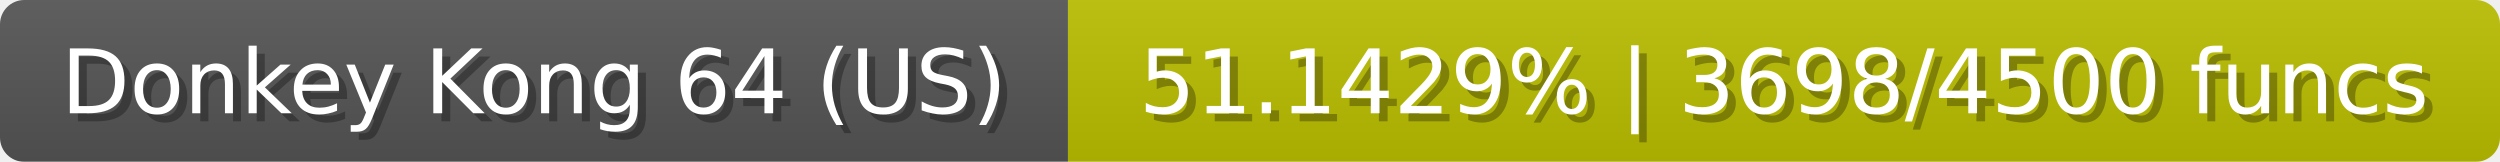
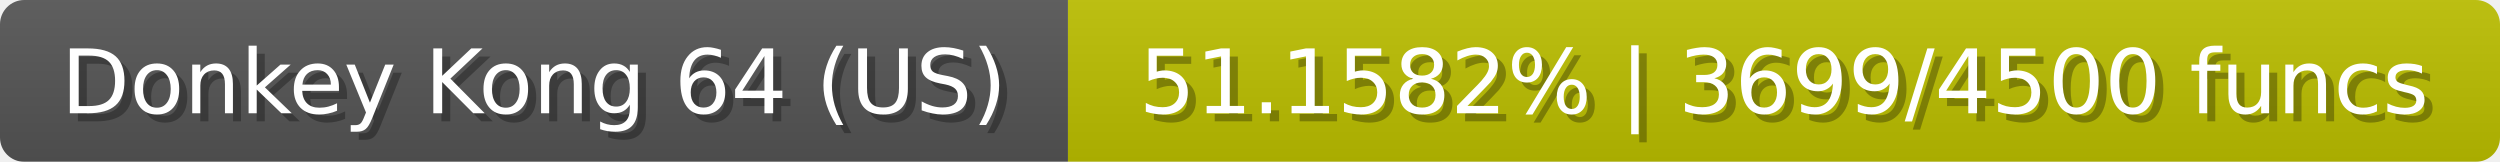
<svg xmlns="http://www.w3.org/2000/svg" width="309" height="20">
  <linearGradient id="b" x2="0" y2="100%">
    <stop offset="0" stop-color="#bbb" stop-opacity=".1" />
    <stop offset="1" stop-opacity=".1" />
  </linearGradient>
  <mask id="anybadge_23">
    <rect width="309" height="20" rx="3" fill="#fff" />
  </mask>
  <g mask="url(#anybadge_23)">
    <path fill="#555" d="M0 0h132v20H0z" />
    <path fill="#bcc000" d="M132 0h177v20H132z" />
    <path fill="url(#b)" d="M0 0h309v20H0z" />
  </g>
  <g fill="#fff" text-anchor="middle" font-family="DejaVu Sans,Verdana,Geneva,sans-serif" font-size="11">
    <text x="67.0" y="15" fill="#010101" fill-opacity=".3">Donkey Kong 64 (US)</text>
    <text x="66.0" y="14">Donkey Kong 64 (US)</text>
  </g>
  <g fill="#fff" text-anchor="middle" font-family="DejaVu Sans,Verdana,Geneva,sans-serif" font-size="11">
-     <text x="221.5" y="15" fill="#010101" fill-opacity=".3">51.1429% | 3698/4500 funcs</text>
-     <text x="220.5" y="14">51.1429% | 3698/4500 funcs</text>
+     <text x="221.5" y="15" fill="#010101" fill-opacity=".3">51.1582% | 3699/4500 funcs</text>
+     <text x="220.5" y="14">51.1582% | 3699/4500 funcs</text>
  </g>
</svg>
